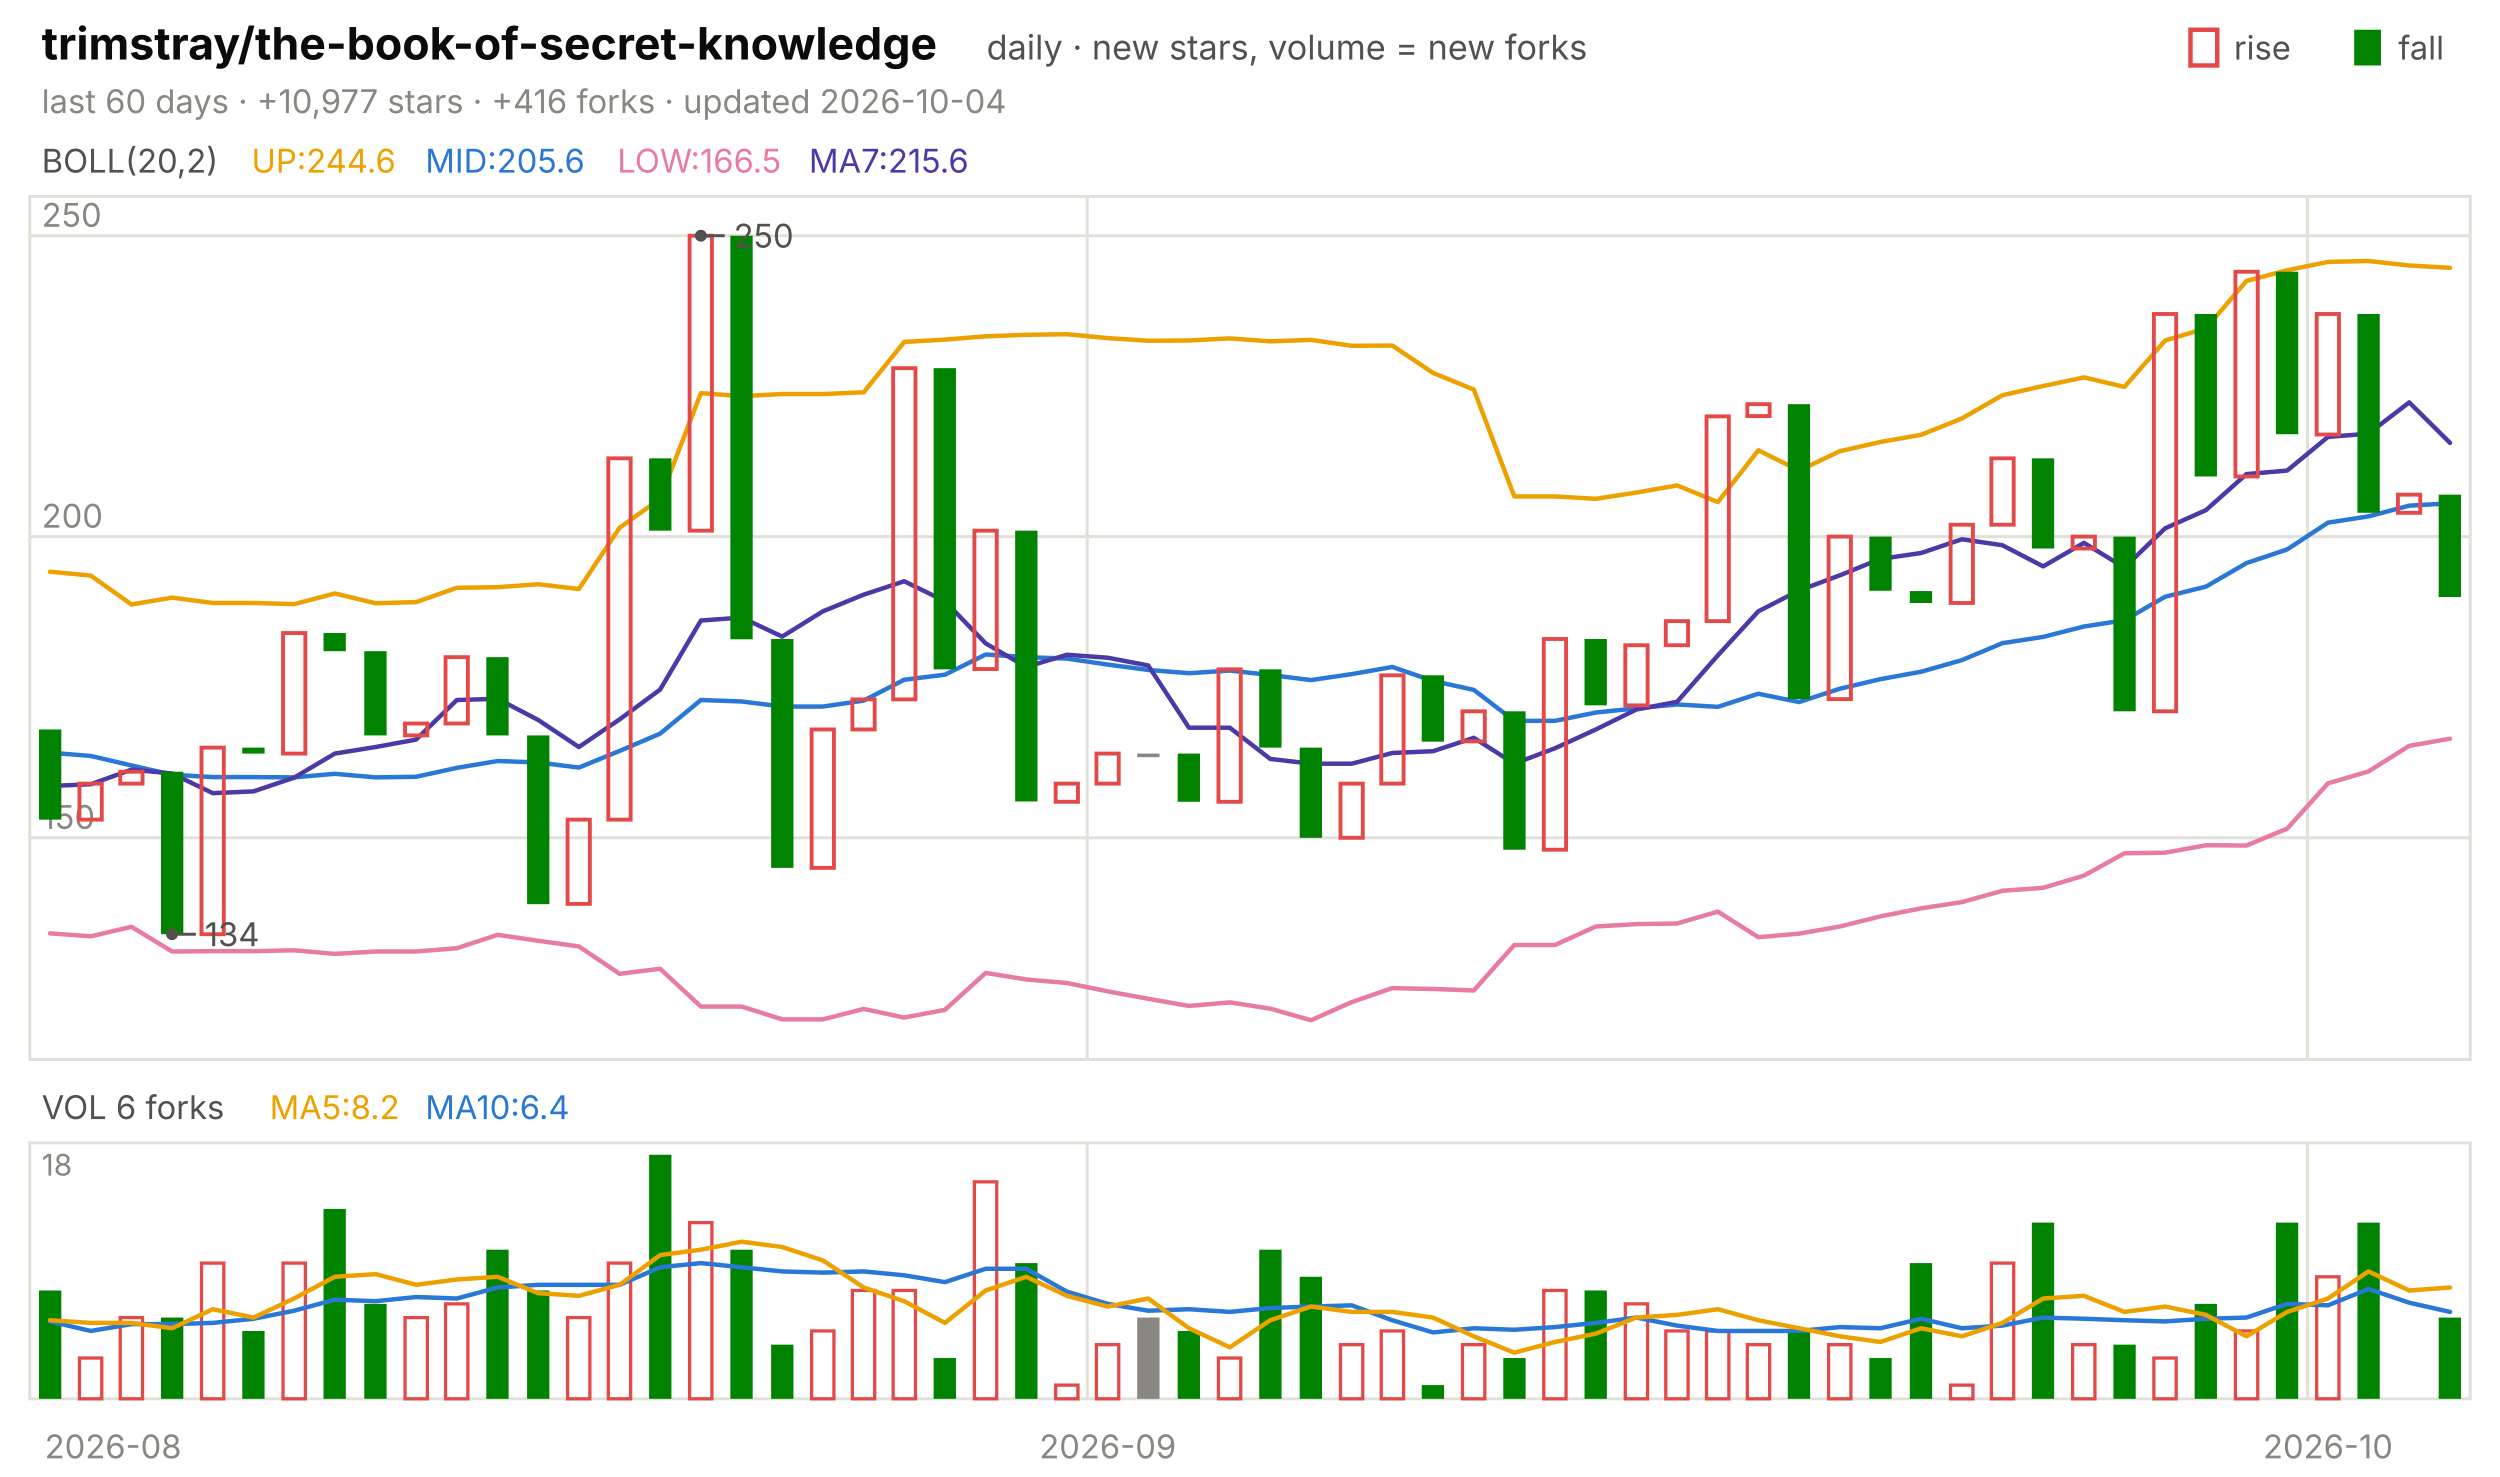
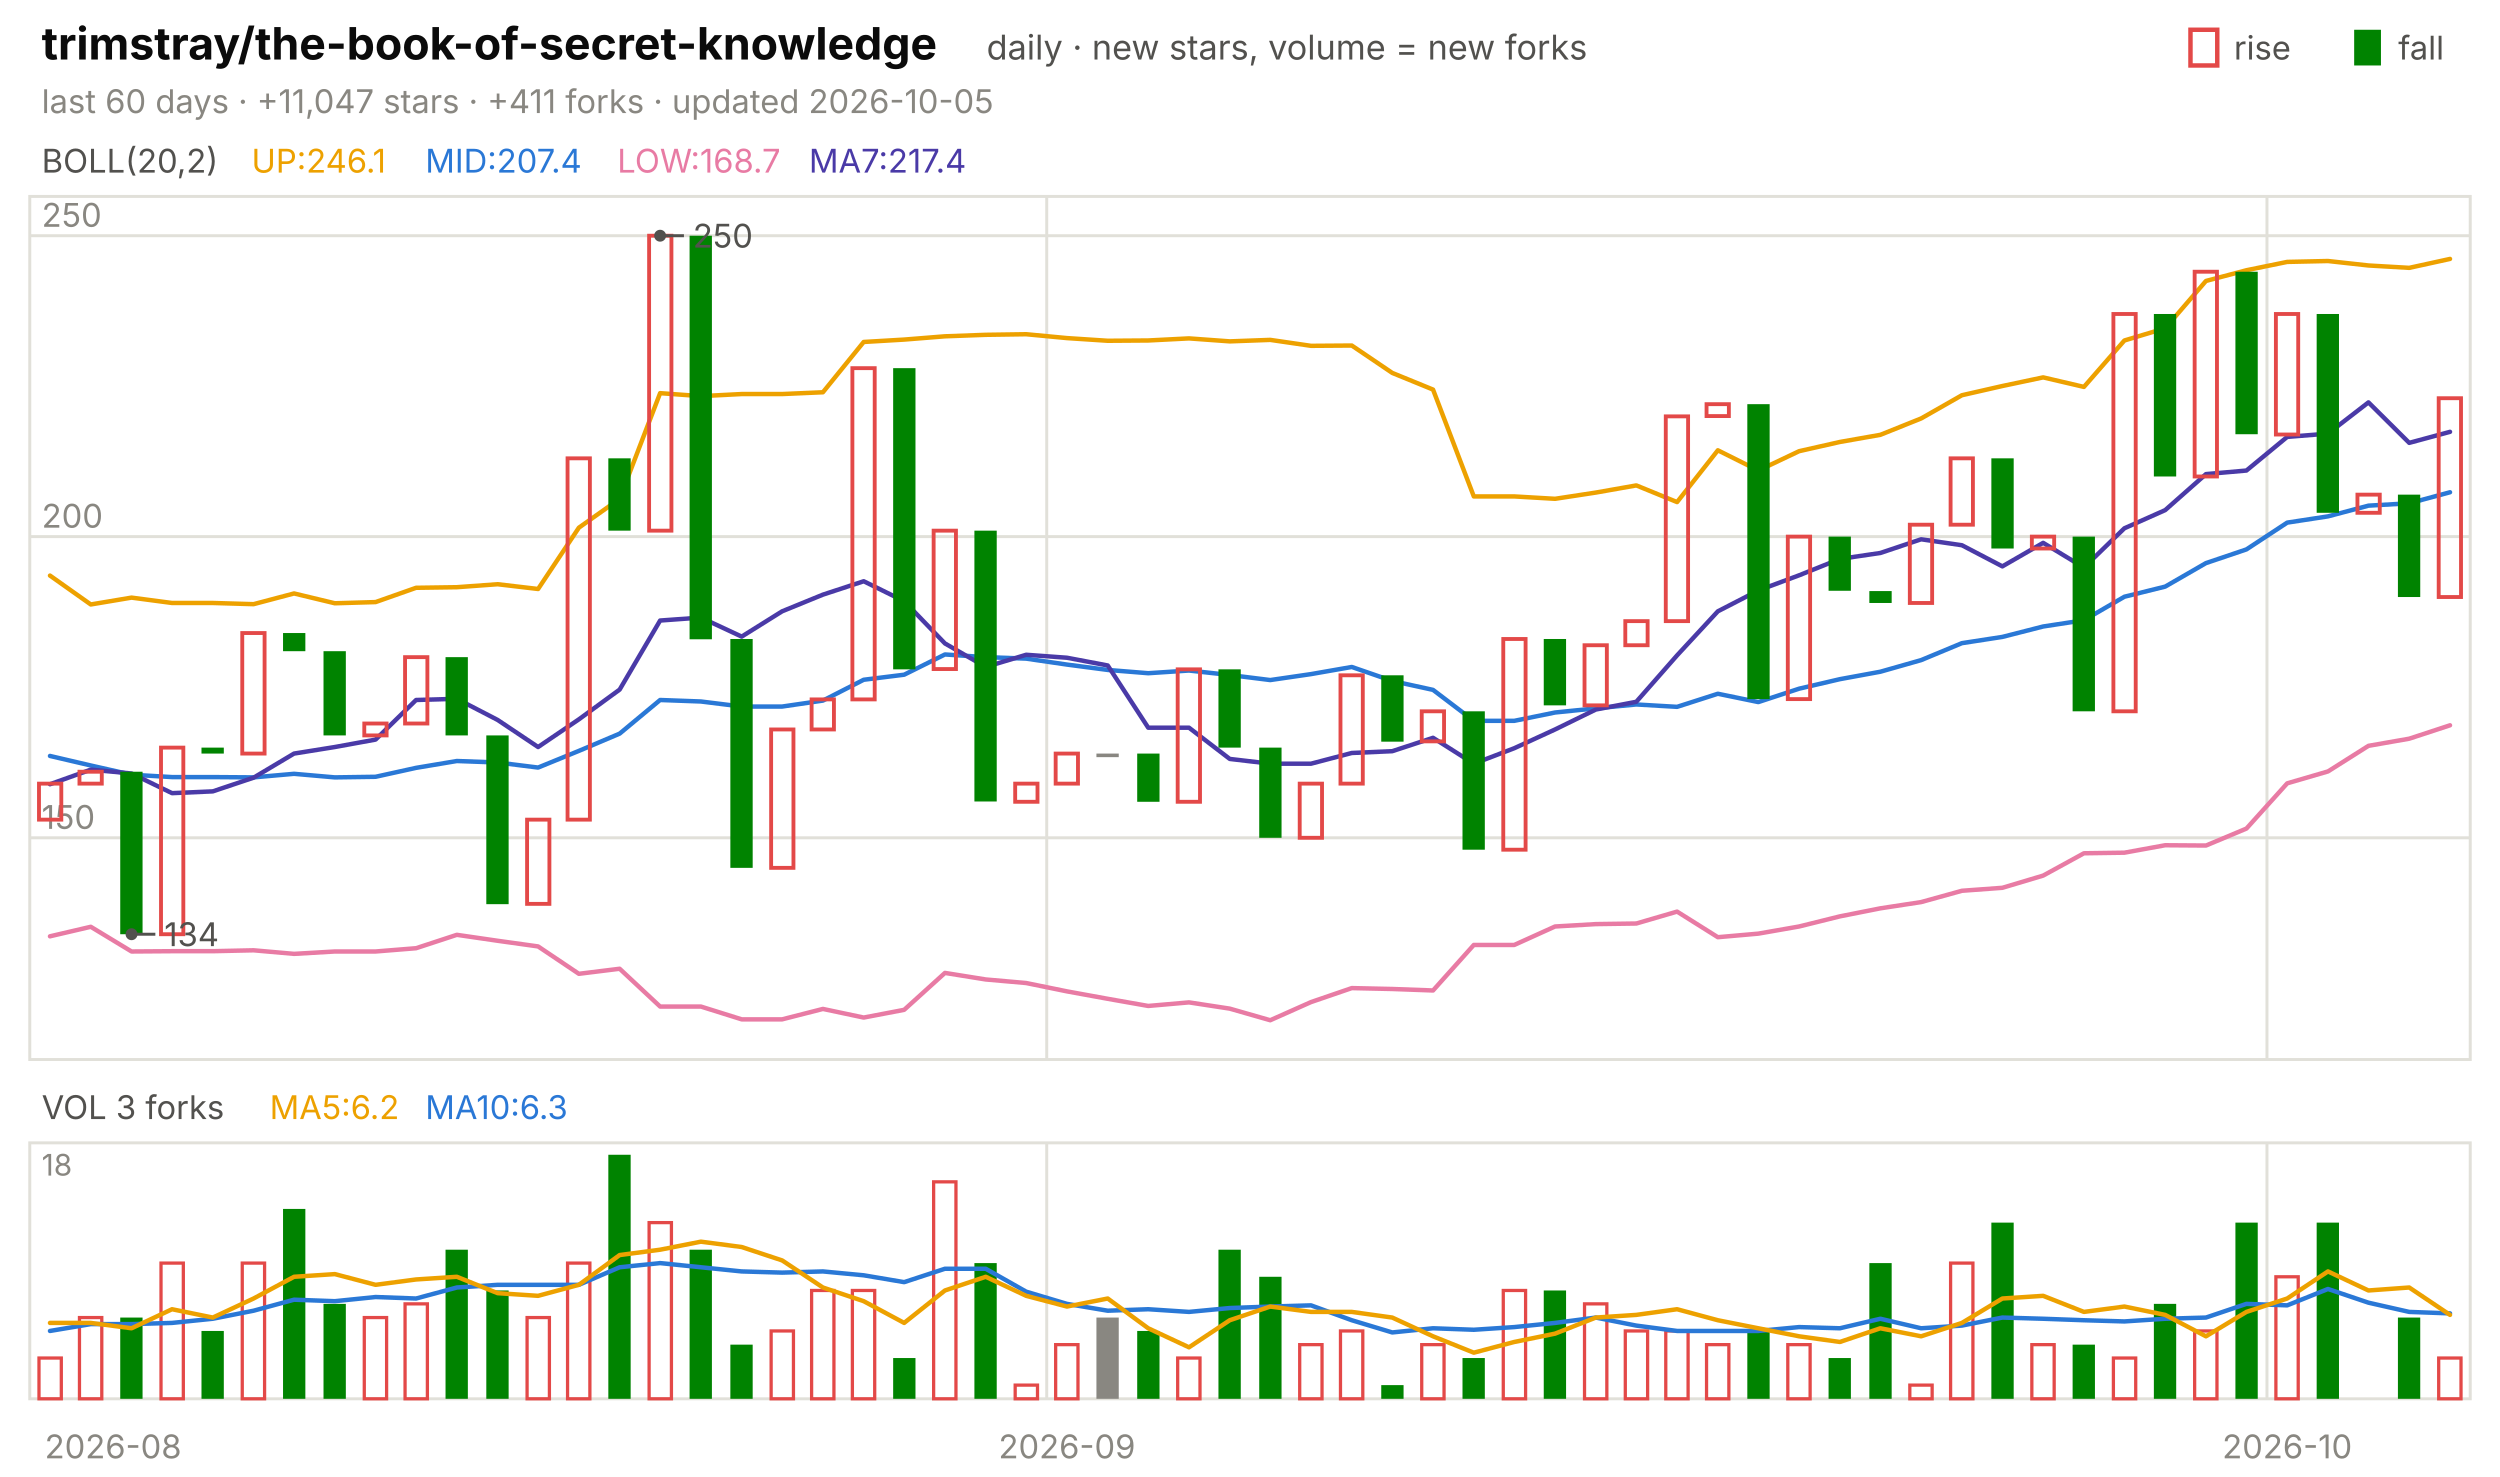
<svg xmlns="http://www.w3.org/2000/svg" viewBox="0 0 840 496" width="840" height="496" font-family="-apple-system,'Segoe UI',system-ui,sans-serif" role="img" aria-label="trimstray/the-book-of-secret-knowledge candlestick chart">
  <text x="14.0" y="20.0" font-size="15" fill="#0b0b0b" font-weight="650">trimstray/the-book-of-secret-knowledge</text>
  <text x="331.5" y="20.0" font-size="11.5" fill="#52514e">daily · new stars, volume = new forks</text>
  <text x="805.8" y="20.0" font-size="11.0" fill="#52514e">fall</text>
  <rect x="791" y="10" width="9" height="12" fill="#008300" />
  <text x="750.6" y="20.0" font-size="11.0" fill="#52514e">rise</text>
  <rect x="736" y="10" width="9" height="12" fill="none" stroke="#e34948" stroke-width="1.5" />
-   <text x="14.0" y="38.0" font-size="11.0" fill="#898781">last 60 days · +10,977 stars · +416 forks · updated 2026-10-04</text>
+   <text x="14.0" y="38.0" font-size="11.0" fill="#898781">last 60 days · +11,047 stars · +411 forks · updated 2026-10-05</text>
  <rect x="10" y="66" width="820" height="290" fill="none" stroke="#e1e0d9" />
  <rect x="10" y="384" width="820" height="86" fill="none" stroke="#e1e0d9" />
  <text x="38.0" y="490.0" font-size="11.0" fill="#898781" text-anchor="middle">2026-08</text>
-   <line x1="365.3" y1="66.0" x2="365.3" y2="356.0" stroke="#e1e0d9" stroke-width="1.0" />
-   <line x1="365.3" y1="384.0" x2="365.3" y2="470.0" stroke="#e1e0d9" stroke-width="1.0" />
-   <text x="372.2" y="490.0" font-size="11.0" fill="#898781" text-anchor="middle">2026-09</text>
-   <line x1="775.3" y1="66.0" x2="775.3" y2="356.0" stroke="#e1e0d9" stroke-width="1.0" />
-   <line x1="775.3" y1="384.0" x2="775.3" y2="470.0" stroke="#e1e0d9" stroke-width="1.0" />
-   <text x="782.2" y="490.0" font-size="11.0" fill="#898781" text-anchor="middle">2026-10</text>
+   <line x1="351.7" y1="66.0" x2="351.7" y2="356.0" stroke="#e1e0d9" stroke-width="1.0" />
+   <line x1="351.7" y1="384.0" x2="351.7" y2="470.0" stroke="#e1e0d9" stroke-width="1.0" />
+   <text x="358.5" y="490.0" font-size="11.0" fill="#898781" text-anchor="middle">2026-09</text>
+   <line x1="761.7" y1="66.0" x2="761.7" y2="356.0" stroke="#e1e0d9" stroke-width="1.0" />
+   <line x1="761.7" y1="384.0" x2="761.7" y2="470.0" stroke="#e1e0d9" stroke-width="1.0" />
+   <text x="768.5" y="490.0" font-size="11.0" fill="#898781" text-anchor="middle">2026-10</text>
  <text x="14.0" y="58.0" font-size="11.0" fill="#52514e">BOLL(20,2)</text>
-   <text x="84.5" y="58.0" font-size="11.0" fill="#eda100">UP:244.6</text>
-   <text x="142.9" y="58.0" font-size="11.0" fill="#2a78d6">MID:205.6</text>
-   <text x="207.4" y="58.0" font-size="11.0" fill="#e87ba4">LOW:166.5</text>
-   <text x="271.8" y="58.0" font-size="11.0" fill="#4a3aa7">MA7:215.6</text>
+   <text x="84.5" y="58.0" font-size="11.0" fill="#eda100">UP:246.1</text>
+   <text x="142.9" y="58.0" font-size="11.0" fill="#2a78d6">MID:207.4</text>
+   <text x="207.4" y="58.0" font-size="11.0" fill="#e87ba4">LOW:168.7</text>
+   <text x="271.8" y="58.0" font-size="11.0" fill="#4a3aa7">MA7:217.4</text>
  <line x1="10.0" y1="281.5" x2="830.0" y2="281.5" stroke="#e1e0d9" stroke-width="1.0" />
  <text x="14.0" y="278.5" font-size="11.0" fill="#898781">150</text>
  <line x1="10.0" y1="180.3" x2="830.0" y2="180.3" stroke="#e1e0d9" stroke-width="1.0" />
  <text x="14.0" y="177.3" font-size="11.0" fill="#898781">200</text>
  <line x1="10.0" y1="79.2" x2="830.0" y2="79.2" stroke="#e1e0d9" stroke-width="1.0" />
  <text x="14.0" y="76.2" font-size="11.0" fill="#898781">250</text>
-   <polyline points="16.8,192.1 30.5,193.4 44.2,203.1 57.8,200.8 71.5,202.6 85.2,202.6 98.8,203.0 112.5,199.4 126.2,202.7 139.8,202.3 153.5,197.5 167.2,197.3 180.8,196.3 194.5,197.9 208.2,177.3 221.8,167.6 235.5,132.1 249.2,133.1 262.8,132.4 276.5,132.4 290.2,131.8 303.8,114.9 317.5,114.1 331.2,113.0 344.8,112.5 358.5,112.3 372.2,113.6 385.8,114.5 399.5,114.4 413.2,113.7 426.8,114.7 440.5,114.2 454.2,116.2 467.8,116.1 481.5,125.3 495.2,130.9 508.8,166.8 522.5,166.8 536.2,167.6 549.8,165.5 563.5,163.1 577.2,168.7 590.8,151.3 604.5,158.1 618.2,151.6 631.8,148.5 645.5,146.1 659.2,140.6 672.8,132.8 686.5,129.7 700.2,126.8 713.8,130.0 727.5,114.4 741.2,110.3 754.8,94.4 768.5,90.8 782.2,88.0 795.8,87.7 809.5,89.2 823.2,90.0" fill="none" stroke="#eda100" stroke-width="1.5" stroke-linejoin="round" stroke-linecap="round" />
-   <polyline points="16.8,252.9 30.5,254.0 44.2,257.2 57.8,260.3 71.5,261.1 85.2,261.1 98.8,261.2 112.5,260.0 126.2,261.2 139.8,261.0 153.5,258.0 167.2,255.7 180.8,256.2 194.5,257.9 208.2,252.3 221.8,246.5 235.5,235.2 249.2,235.7 262.8,237.4 276.5,237.4 290.2,235.4 303.8,228.4 317.5,226.7 331.2,219.9 344.8,220.8 358.5,221.3 372.2,223.3 385.8,225.1 399.5,226.2 413.2,225.3 426.8,226.8 440.5,228.5 454.2,226.5 467.8,224.1 481.5,228.8 495.2,231.8 508.8,242.2 522.5,242.2 536.2,239.4 549.8,238.0 563.5,236.7 577.2,237.5 590.8,233.1 604.5,235.9 618.2,231.4 631.8,228.2 645.5,225.7 659.2,221.8 672.8,216.1 686.5,214.0 700.2,210.5 713.8,208.4 727.5,200.5 741.2,197.1 754.8,189.2 768.5,184.6 782.2,175.6 795.8,173.5 809.5,169.9 823.2,169.1" fill="none" stroke="#2a78d6" stroke-width="1.5" stroke-linejoin="round" stroke-linecap="round" />
-   <polyline points="16.8,313.6 30.5,314.6 44.2,311.4 57.8,319.7 71.5,319.6 85.2,319.6 98.8,319.3 112.5,320.5 126.2,319.7 139.8,319.7 153.5,318.6 167.2,314.1 180.8,316.1 194.5,318.0 208.2,327.2 221.8,325.5 235.5,338.2 249.2,338.2 262.8,342.5 276.5,342.5 290.2,339.0 303.8,341.9 317.5,339.3 331.2,326.9 344.8,329.1 358.5,330.3 372.2,333.1 385.8,335.6 399.5,338.0 413.2,336.8 426.8,338.9 440.5,342.8 454.2,336.7 467.8,332.0 481.5,332.3 495.2,332.8 508.8,317.5 522.5,317.5 536.2,311.3 549.8,310.5 563.5,310.3 577.2,306.3 590.8,314.9 604.5,313.7 618.2,311.3 631.8,307.9 645.5,305.2 659.2,303.1 672.8,299.3 686.5,298.3 700.2,294.2 713.8,286.7 727.5,286.5 741.2,284.0 754.8,284.1 768.5,278.4 782.2,263.2 795.8,259.2 809.5,250.6 823.2,248.2" fill="none" stroke="#e87ba4" stroke-width="1.5" stroke-linejoin="round" stroke-linecap="round" />
-   <polyline points="16.8,264.1 30.5,263.5 44.2,258.6 57.8,259.9 71.5,266.5 85.2,265.9 98.8,261.3 112.5,253.2 126.2,251.0 139.8,248.5 153.5,235.2 167.2,234.8 180.8,241.9 194.5,251.0 208.2,241.7 221.8,231.7 235.5,208.5 249.2,207.5 262.8,213.9 276.5,205.4 290.2,199.8 303.8,195.3 317.5,202.0 331.2,216.2 344.8,224.1 358.5,220.0 372.2,221.0 385.8,223.6 399.5,244.5 413.2,244.5 426.8,255.0 440.5,256.6 454.2,256.6 467.8,253.0 481.5,252.4 495.2,247.9 508.8,256.6 522.5,251.4 536.2,245.1 549.8,238.4 563.5,235.8 577.2,220.2 590.8,205.4 604.5,198.4 618.2,193.3 631.8,187.8 645.5,185.8 659.2,181.2 672.8,183.2 686.5,190.3 700.2,182.4 713.8,190.7 727.5,177.5 741.2,171.4 754.8,159.3 768.5,158.1 782.2,146.8 795.8,145.7 809.5,135.2 823.2,148.8" fill="none" stroke="#4a3aa7" stroke-width="1.5" stroke-linejoin="round" stroke-linecap="round" />
-   <rect x="13.1" y="245.1" width="7.5" height="30.3" fill="#008300" />
-   <rect x="26.7" y="263.3" width="7.5" height="12.1" fill="none" stroke="#e34948" stroke-width="1.3" />
-   <rect x="40.4" y="259.3" width="7.5" height="4.0" fill="none" stroke="#e34948" stroke-width="1.3" />
-   <rect x="54.1" y="259.3" width="7.5" height="54.6" fill="#008300" />
-   <rect x="67.7" y="251.2" width="7.5" height="62.7" fill="none" stroke="#e34948" stroke-width="1.3" />
-   <rect x="81.4" y="251.2" width="7.5" height="2.0" fill="#008300" />
-   <rect x="95.1" y="212.7" width="7.5" height="40.5" fill="none" stroke="#e34948" stroke-width="1.3" />
-   <rect x="108.7" y="212.7" width="7.5" height="6.1" fill="#008300" />
-   <rect x="122.4" y="218.8" width="7.5" height="28.3" fill="#008300" />
-   <rect x="136.1" y="243.1" width="7.5" height="4.0" fill="none" stroke="#e34948" stroke-width="1.3" />
-   <rect x="149.7" y="220.8" width="7.5" height="22.3" fill="none" stroke="#e34948" stroke-width="1.3" />
-   <rect x="163.4" y="220.8" width="7.5" height="26.3" fill="#008300" />
-   <rect x="177.1" y="247.1" width="7.5" height="56.7" fill="#008300" />
-   <rect x="190.7" y="275.4" width="7.5" height="28.3" fill="none" stroke="#e34948" stroke-width="1.3" />
-   <rect x="204.4" y="154.0" width="7.5" height="121.4" fill="none" stroke="#e34948" stroke-width="1.3" />
-   <rect x="218.1" y="154.0" width="7.5" height="24.3" fill="#008300" />
-   <rect x="231.7" y="79.2" width="7.5" height="99.1" fill="none" stroke="#e34948" stroke-width="1.3" />
-   <rect x="245.4" y="79.2" width="7.5" height="135.6" fill="#008300" />
-   <rect x="259.1" y="214.7" width="7.5" height="76.9" fill="#008300" />
-   <rect x="272.7" y="245.1" width="7.5" height="46.5" fill="none" stroke="#e34948" stroke-width="1.3" />
-   <rect x="286.4" y="235.0" width="7.5" height="10.1" fill="none" stroke="#e34948" stroke-width="1.3" />
-   <rect x="300.1" y="123.7" width="7.5" height="111.3" fill="none" stroke="#e34948" stroke-width="1.3" />
-   <rect x="313.7" y="123.7" width="7.5" height="101.2" fill="#008300" />
-   <rect x="327.4" y="178.3" width="7.5" height="46.5" fill="none" stroke="#e34948" stroke-width="1.3" />
-   <rect x="341.1" y="178.3" width="7.5" height="91.0" fill="#008300" />
-   <rect x="354.7" y="263.3" width="7.5" height="6.1" fill="none" stroke="#e34948" stroke-width="1.3" />
-   <rect x="368.4" y="253.2" width="7.5" height="10.1" fill="none" stroke="#e34948" stroke-width="1.3" />
-   <rect x="382.1" y="253.2" width="7.5" height="1.2" fill="#898781" />
-   <rect x="395.7" y="253.2" width="7.5" height="16.2" fill="#008300" />
-   <rect x="409.4" y="224.9" width="7.5" height="44.5" fill="none" stroke="#e34948" stroke-width="1.3" />
-   <rect x="423.1" y="224.9" width="7.5" height="26.3" fill="#008300" />
-   <rect x="436.7" y="251.2" width="7.5" height="30.3" fill="#008300" />
-   <rect x="450.4" y="263.3" width="7.5" height="18.2" fill="none" stroke="#e34948" stroke-width="1.3" />
-   <rect x="464.1" y="226.9" width="7.5" height="36.4" fill="none" stroke="#e34948" stroke-width="1.3" />
-   <rect x="477.7" y="226.9" width="7.5" height="22.3" fill="#008300" />
-   <rect x="491.4" y="239.0" width="7.5" height="10.1" fill="none" stroke="#e34948" stroke-width="1.3" />
-   <rect x="505.1" y="239.0" width="7.5" height="46.5" fill="#008300" />
-   <rect x="518.7" y="214.7" width="7.5" height="70.8" fill="none" stroke="#e34948" stroke-width="1.3" />
-   <rect x="532.4" y="214.7" width="7.5" height="22.3" fill="#008300" />
-   <rect x="546.1" y="216.8" width="7.5" height="20.2" fill="none" stroke="#e34948" stroke-width="1.3" />
-   <rect x="559.7" y="208.7" width="7.5" height="8.1" fill="none" stroke="#e34948" stroke-width="1.3" />
-   <rect x="573.4" y="139.9" width="7.5" height="68.8" fill="none" stroke="#e34948" stroke-width="1.3" />
-   <rect x="587.1" y="135.8" width="7.5" height="4.0" fill="none" stroke="#e34948" stroke-width="1.3" />
-   <rect x="600.7" y="135.8" width="7.5" height="99.1" fill="#008300" />
-   <rect x="614.4" y="180.3" width="7.5" height="54.6" fill="none" stroke="#e34948" stroke-width="1.3" />
-   <rect x="628.1" y="180.3" width="7.5" height="18.2" fill="#008300" />
-   <rect x="641.7" y="198.6" width="7.5" height="4.0" fill="#008300" />
-   <rect x="655.4" y="176.3" width="7.5" height="26.3" fill="none" stroke="#e34948" stroke-width="1.3" />
-   <rect x="669.1" y="154.0" width="7.5" height="22.3" fill="none" stroke="#e34948" stroke-width="1.3" />
-   <rect x="682.7" y="154.0" width="7.5" height="30.3" fill="#008300" />
-   <rect x="696.4" y="180.3" width="7.5" height="4.0" fill="none" stroke="#e34948" stroke-width="1.3" />
-   <rect x="710.1" y="180.3" width="7.5" height="58.7" fill="#008300" />
-   <rect x="723.7" y="105.5" width="7.5" height="133.5" fill="none" stroke="#e34948" stroke-width="1.3" />
-   <rect x="737.4" y="105.5" width="7.5" height="54.6" fill="#008300" />
-   <rect x="751.1" y="91.3" width="7.5" height="68.8" fill="none" stroke="#e34948" stroke-width="1.3" />
-   <rect x="764.7" y="91.3" width="7.5" height="54.6" fill="#008300" />
-   <rect x="778.4" y="105.5" width="7.5" height="40.5" fill="none" stroke="#e34948" stroke-width="1.3" />
-   <rect x="792.1" y="105.5" width="7.5" height="66.8" fill="#008300" />
-   <rect x="805.7" y="166.2" width="7.5" height="6.1" fill="none" stroke="#e34948" stroke-width="1.3" />
-   <rect x="819.4" y="166.2" width="7.5" height="34.4" fill="#008300" />
-   <circle cx="235.5" cy="79.2" r="2" fill="#52514e" />
-   <line x1="235.5" y1="79.2" x2="243.5" y2="79.2" stroke="#52514e" stroke-width="1.0" />
-   <text x="246.5" y="83.2" font-size="11.0" fill="#52514e">250</text>
-   <circle cx="57.8" cy="313.9" r="2" fill="#52514e" />
-   <line x1="57.8" y1="313.9" x2="65.8" y2="313.9" stroke="#52514e" stroke-width="1.0" />
-   <text x="68.8" y="317.9" font-size="11.0" fill="#52514e">134</text>
-   <text x="14.0" y="376.0" font-size="11.0" fill="#52514e">VOL 6 forks</text>
-   <text x="90.6" y="376.0" font-size="11.0" fill="#eda100">MA5:8.2</text>
-   <text x="142.9" y="376.0" font-size="11.0" fill="#2a78d6">MA10:6.4</text>
+   <polyline points="16.8,193.4 30.5,203.1 44.2,200.8 57.8,202.6 71.5,202.6 85.2,203.0 98.8,199.4 112.5,202.7 126.2,202.3 139.8,197.5 153.5,197.3 167.2,196.3 180.8,197.9 194.5,177.3 208.2,167.6 221.8,132.1 235.5,133.1 249.2,132.4 262.8,132.4 276.5,131.8 290.2,114.9 303.8,114.1 317.5,113.0 331.2,112.5 344.8,112.3 358.5,113.6 372.2,114.5 385.8,114.4 399.5,113.7 413.2,114.7 426.8,114.2 440.5,116.2 454.2,116.1 467.8,125.3 481.5,130.9 495.2,166.8 508.8,166.8 522.5,167.6 536.2,165.5 549.8,163.1 563.5,168.7 577.2,151.3 590.8,158.1 604.5,151.6 618.2,148.5 631.8,146.1 645.5,140.6 659.2,132.8 672.8,129.7 686.5,126.8 700.2,130.0 713.8,114.4 727.5,110.3 741.2,94.4 754.8,90.8 768.5,88.0 782.2,87.7 795.8,89.2 809.5,90.0 823.2,87.0" fill="none" stroke="#eda100" stroke-width="1.5" stroke-linejoin="round" stroke-linecap="round" />
+   <polyline points="16.8,254.0 30.5,257.2 44.2,260.3 57.8,261.1 71.5,261.1 85.2,261.2 98.8,260.0 112.5,261.2 126.2,261.0 139.8,258.0 153.5,255.7 167.2,256.2 180.8,257.9 194.5,252.3 208.2,246.5 221.8,235.2 235.5,235.7 249.2,237.4 262.8,237.4 276.5,235.4 290.2,228.4 303.8,226.7 317.5,219.9 331.2,220.8 344.8,221.3 358.5,223.3 372.2,225.1 385.8,226.2 399.5,225.3 413.2,226.8 426.8,228.5 440.5,226.5 454.2,224.1 467.8,228.8 481.5,231.8 495.2,242.2 508.8,242.2 522.5,239.4 536.2,238.0 549.8,236.7 563.5,237.5 577.2,233.1 590.8,235.9 604.5,231.4 618.2,228.2 631.8,225.7 645.5,221.8 659.2,216.1 672.8,214.0 686.5,210.5 700.2,208.4 713.8,200.5 727.5,197.1 741.2,189.2 754.8,184.6 768.5,175.6 782.2,173.5 795.8,169.9 809.5,169.1 823.2,165.4" fill="none" stroke="#2a78d6" stroke-width="1.5" stroke-linejoin="round" stroke-linecap="round" />
+   <polyline points="16.8,314.6 30.5,311.4 44.2,319.7 57.8,319.6 71.5,319.6 85.2,319.3 98.8,320.5 112.5,319.7 126.2,319.7 139.8,318.6 153.5,314.1 167.2,316.1 180.8,318.0 194.5,327.2 208.2,325.5 221.8,338.2 235.5,338.2 249.2,342.5 262.8,342.5 276.5,339.0 290.2,341.9 303.8,339.3 317.5,326.9 331.2,329.1 344.8,330.3 358.5,333.1 372.2,335.6 385.8,338.0 399.5,336.8 413.2,338.9 426.8,342.8 440.5,336.7 454.2,332.0 467.8,332.3 481.5,332.8 495.2,317.5 508.8,317.5 522.5,311.3 536.2,310.5 549.8,310.3 563.5,306.3 577.2,314.9 590.8,313.7 604.5,311.3 618.2,307.9 631.8,305.2 645.5,303.1 659.2,299.3 672.8,298.3 686.5,294.2 700.2,286.7 713.8,286.5 727.5,284.0 741.2,284.1 754.8,278.4 768.5,263.2 782.2,259.2 795.8,250.6 809.5,248.2 823.2,243.7" fill="none" stroke="#e87ba4" stroke-width="1.5" stroke-linejoin="round" stroke-linecap="round" />
+   <polyline points="16.8,263.5 30.5,258.6 44.2,259.9 57.8,266.5 71.5,265.9 85.2,261.3 98.8,253.2 112.5,251.0 126.2,248.5 139.8,235.2 153.5,234.8 167.2,241.9 180.8,251.0 194.5,241.7 208.2,231.7 221.8,208.5 235.5,207.5 249.2,213.9 262.8,205.4 276.5,199.8 290.2,195.3 303.8,202.0 317.5,216.2 331.2,224.1 344.8,220.0 358.5,221.0 372.2,223.6 385.8,244.5 399.5,244.5 413.2,255.0 426.8,256.6 440.5,256.6 454.2,253.0 467.8,252.4 481.5,247.9 495.2,256.6 508.8,251.4 522.5,245.1 536.2,238.4 549.8,235.8 563.5,220.2 577.2,205.4 590.8,198.4 604.5,193.3 618.2,187.8 631.8,185.8 645.5,181.2 659.2,183.2 672.8,190.3 686.5,182.4 700.2,190.7 713.8,177.5 727.5,171.4 741.2,159.3 754.8,158.1 768.5,146.8 782.2,145.7 795.8,135.2 809.5,148.8 823.2,145.1" fill="none" stroke="#4a3aa7" stroke-width="1.5" stroke-linejoin="round" stroke-linecap="round" />
+   <rect x="13.1" y="263.3" width="7.5" height="12.1" fill="none" stroke="#e34948" stroke-width="1.3" />
+   <rect x="26.7" y="259.3" width="7.5" height="4.0" fill="none" stroke="#e34948" stroke-width="1.3" />
+   <rect x="40.4" y="259.3" width="7.5" height="54.6" fill="#008300" />
+   <rect x="54.1" y="251.2" width="7.5" height="62.7" fill="none" stroke="#e34948" stroke-width="1.3" />
+   <rect x="67.7" y="251.2" width="7.5" height="2.0" fill="#008300" />
+   <rect x="81.4" y="212.7" width="7.5" height="40.5" fill="none" stroke="#e34948" stroke-width="1.3" />
+   <rect x="95.1" y="212.7" width="7.5" height="6.1" fill="#008300" />
+   <rect x="108.7" y="218.8" width="7.5" height="28.3" fill="#008300" />
+   <rect x="122.4" y="243.1" width="7.5" height="4.0" fill="none" stroke="#e34948" stroke-width="1.3" />
+   <rect x="136.1" y="220.8" width="7.5" height="22.3" fill="none" stroke="#e34948" stroke-width="1.3" />
+   <rect x="149.7" y="220.8" width="7.5" height="26.3" fill="#008300" />
+   <rect x="163.4" y="247.1" width="7.5" height="56.7" fill="#008300" />
+   <rect x="177.1" y="275.4" width="7.5" height="28.3" fill="none" stroke="#e34948" stroke-width="1.3" />
+   <rect x="190.7" y="154.0" width="7.5" height="121.4" fill="none" stroke="#e34948" stroke-width="1.3" />
+   <rect x="204.4" y="154.0" width="7.5" height="24.3" fill="#008300" />
+   <rect x="218.1" y="79.2" width="7.5" height="99.1" fill="none" stroke="#e34948" stroke-width="1.3" />
+   <rect x="231.7" y="79.2" width="7.5" height="135.6" fill="#008300" />
+   <rect x="245.4" y="214.7" width="7.5" height="76.9" fill="#008300" />
+   <rect x="259.1" y="245.1" width="7.5" height="46.5" fill="none" stroke="#e34948" stroke-width="1.3" />
+   <rect x="272.7" y="235.0" width="7.5" height="10.1" fill="none" stroke="#e34948" stroke-width="1.3" />
+   <rect x="286.4" y="123.7" width="7.5" height="111.3" fill="none" stroke="#e34948" stroke-width="1.3" />
+   <rect x="300.1" y="123.7" width="7.5" height="101.2" fill="#008300" />
+   <rect x="313.7" y="178.3" width="7.5" height="46.5" fill="none" stroke="#e34948" stroke-width="1.3" />
+   <rect x="327.4" y="178.3" width="7.5" height="91.0" fill="#008300" />
+   <rect x="341.1" y="263.3" width="7.5" height="6.1" fill="none" stroke="#e34948" stroke-width="1.3" />
+   <rect x="354.7" y="253.2" width="7.5" height="10.1" fill="none" stroke="#e34948" stroke-width="1.3" />
+   <rect x="368.4" y="253.2" width="7.5" height="1.2" fill="#898781" />
+   <rect x="382.1" y="253.2" width="7.5" height="16.2" fill="#008300" />
+   <rect x="395.7" y="224.9" width="7.5" height="44.5" fill="none" stroke="#e34948" stroke-width="1.3" />
+   <rect x="409.4" y="224.9" width="7.5" height="26.3" fill="#008300" />
+   <rect x="423.1" y="251.2" width="7.5" height="30.3" fill="#008300" />
+   <rect x="436.7" y="263.3" width="7.5" height="18.2" fill="none" stroke="#e34948" stroke-width="1.3" />
+   <rect x="450.4" y="226.9" width="7.5" height="36.4" fill="none" stroke="#e34948" stroke-width="1.3" />
+   <rect x="464.1" y="226.9" width="7.5" height="22.3" fill="#008300" />
+   <rect x="477.7" y="239.0" width="7.5" height="10.1" fill="none" stroke="#e34948" stroke-width="1.3" />
+   <rect x="491.4" y="239.0" width="7.5" height="46.5" fill="#008300" />
+   <rect x="505.1" y="214.7" width="7.5" height="70.8" fill="none" stroke="#e34948" stroke-width="1.3" />
+   <rect x="518.7" y="214.7" width="7.5" height="22.3" fill="#008300" />
+   <rect x="532.4" y="216.8" width="7.5" height="20.2" fill="none" stroke="#e34948" stroke-width="1.3" />
+   <rect x="546.1" y="208.7" width="7.5" height="8.1" fill="none" stroke="#e34948" stroke-width="1.3" />
+   <rect x="559.7" y="139.9" width="7.5" height="68.8" fill="none" stroke="#e34948" stroke-width="1.3" />
+   <rect x="573.4" y="135.8" width="7.5" height="4.0" fill="none" stroke="#e34948" stroke-width="1.3" />
+   <rect x="587.1" y="135.8" width="7.5" height="99.1" fill="#008300" />
+   <rect x="600.7" y="180.3" width="7.5" height="54.6" fill="none" stroke="#e34948" stroke-width="1.3" />
+   <rect x="614.4" y="180.3" width="7.5" height="18.2" fill="#008300" />
+   <rect x="628.1" y="198.6" width="7.5" height="4.0" fill="#008300" />
+   <rect x="641.7" y="176.3" width="7.5" height="26.3" fill="none" stroke="#e34948" stroke-width="1.3" />
+   <rect x="655.4" y="154.0" width="7.5" height="22.3" fill="none" stroke="#e34948" stroke-width="1.3" />
+   <rect x="669.1" y="154.0" width="7.5" height="30.3" fill="#008300" />
+   <rect x="682.7" y="180.3" width="7.5" height="4.0" fill="none" stroke="#e34948" stroke-width="1.3" />
+   <rect x="696.4" y="180.3" width="7.5" height="58.7" fill="#008300" />
+   <rect x="710.1" y="105.5" width="7.5" height="133.5" fill="none" stroke="#e34948" stroke-width="1.3" />
+   <rect x="723.7" y="105.5" width="7.5" height="54.6" fill="#008300" />
+   <rect x="737.4" y="91.3" width="7.5" height="68.8" fill="none" stroke="#e34948" stroke-width="1.3" />
+   <rect x="751.1" y="91.3" width="7.5" height="54.6" fill="#008300" />
+   <rect x="764.7" y="105.5" width="7.5" height="40.5" fill="none" stroke="#e34948" stroke-width="1.3" />
+   <rect x="778.4" y="105.5" width="7.5" height="66.8" fill="#008300" />
+   <rect x="792.1" y="166.2" width="7.5" height="6.1" fill="none" stroke="#e34948" stroke-width="1.3" />
+   <rect x="805.7" y="166.2" width="7.5" height="34.4" fill="#008300" />
+   <rect x="819.4" y="133.8" width="7.5" height="66.8" fill="none" stroke="#e34948" stroke-width="1.3" />
+   <circle cx="221.8" cy="79.2" r="2" fill="#52514e" />
+   <line x1="221.8" y1="79.2" x2="229.8" y2="79.2" stroke="#52514e" stroke-width="1.0" />
+   <text x="232.8" y="83.2" font-size="11.0" fill="#52514e">250</text>
+   <circle cx="44.2" cy="313.9" r="2" fill="#52514e" />
+   <line x1="44.2" y1="313.9" x2="52.2" y2="313.9" stroke="#52514e" stroke-width="1.0" />
+   <text x="55.2" y="317.9" font-size="11.0" fill="#52514e">134</text>
+   <text x="14.0" y="376.0" font-size="11.0" fill="#52514e">VOL 3 forks</text>
+   <text x="90.6" y="376.0" font-size="11.0" fill="#eda100">MA5:6.2</text>
+   <text x="142.9" y="376.0" font-size="11.0" fill="#2a78d6">MA10:6.3</text>
  <text x="14.0" y="395.0" font-size="10" fill="#898781">18</text>
-   <rect x="13.1" y="433.6" width="7.5" height="36.4" fill="#008300" />
-   <rect x="26.7" y="456.3" width="7.5" height="13.7" fill="none" stroke="#e34948" stroke-width="1.1" />
-   <rect x="40.4" y="442.7" width="7.5" height="27.3" fill="none" stroke="#e34948" stroke-width="1.1" />
-   <rect x="54.1" y="442.7" width="7.5" height="27.3" fill="#008300" />
-   <rect x="67.7" y="424.4" width="7.5" height="45.6" fill="none" stroke="#e34948" stroke-width="1.1" />
-   <rect x="81.4" y="447.2" width="7.5" height="22.8" fill="#008300" />
-   <rect x="95.1" y="424.4" width="7.5" height="45.6" fill="none" stroke="#e34948" stroke-width="1.1" />
-   <rect x="108.7" y="406.2" width="7.5" height="63.8" fill="#008300" />
-   <rect x="122.4" y="438.1" width="7.5" height="31.9" fill="#008300" />
-   <rect x="136.1" y="442.7" width="7.5" height="27.3" fill="none" stroke="#e34948" stroke-width="1.1" />
-   <rect x="149.7" y="438.1" width="7.5" height="31.9" fill="none" stroke="#e34948" stroke-width="1.1" />
-   <rect x="163.4" y="419.9" width="7.5" height="50.1" fill="#008300" />
-   <rect x="177.1" y="433.6" width="7.5" height="36.4" fill="#008300" />
-   <rect x="190.7" y="442.7" width="7.5" height="27.3" fill="none" stroke="#e34948" stroke-width="1.1" />
-   <rect x="204.4" y="424.4" width="7.5" height="45.6" fill="none" stroke="#e34948" stroke-width="1.1" />
-   <rect x="218.1" y="388.0" width="7.5" height="82.0" fill="#008300" />
-   <rect x="231.7" y="410.8" width="7.5" height="59.2" fill="none" stroke="#e34948" stroke-width="1.1" />
-   <rect x="245.4" y="419.9" width="7.5" height="50.1" fill="#008300" />
-   <rect x="259.1" y="451.8" width="7.5" height="18.2" fill="#008300" />
-   <rect x="272.7" y="447.2" width="7.5" height="22.8" fill="none" stroke="#e34948" stroke-width="1.1" />
+   <rect x="13.1" y="456.3" width="7.5" height="13.7" fill="none" stroke="#e34948" stroke-width="1.1" />
+   <rect x="26.7" y="442.7" width="7.5" height="27.3" fill="none" stroke="#e34948" stroke-width="1.1" />
+   <rect x="40.4" y="442.7" width="7.5" height="27.3" fill="#008300" />
+   <rect x="54.1" y="424.4" width="7.5" height="45.6" fill="none" stroke="#e34948" stroke-width="1.1" />
+   <rect x="67.7" y="447.2" width="7.5" height="22.8" fill="#008300" />
+   <rect x="81.4" y="424.4" width="7.5" height="45.6" fill="none" stroke="#e34948" stroke-width="1.1" />
+   <rect x="95.1" y="406.2" width="7.5" height="63.8" fill="#008300" />
+   <rect x="108.7" y="438.1" width="7.5" height="31.9" fill="#008300" />
+   <rect x="122.4" y="442.7" width="7.5" height="27.3" fill="none" stroke="#e34948" stroke-width="1.1" />
+   <rect x="136.1" y="438.1" width="7.5" height="31.9" fill="none" stroke="#e34948" stroke-width="1.1" />
+   <rect x="149.7" y="419.9" width="7.5" height="50.1" fill="#008300" />
+   <rect x="163.4" y="433.6" width="7.5" height="36.4" fill="#008300" />
+   <rect x="177.1" y="442.7" width="7.5" height="27.3" fill="none" stroke="#e34948" stroke-width="1.1" />
+   <rect x="190.7" y="424.4" width="7.5" height="45.6" fill="none" stroke="#e34948" stroke-width="1.1" />
+   <rect x="204.4" y="388.0" width="7.5" height="82.0" fill="#008300" />
+   <rect x="218.1" y="410.8" width="7.5" height="59.2" fill="none" stroke="#e34948" stroke-width="1.1" />
+   <rect x="231.7" y="419.9" width="7.5" height="50.1" fill="#008300" />
+   <rect x="245.4" y="451.8" width="7.5" height="18.2" fill="#008300" />
+   <rect x="259.1" y="447.2" width="7.5" height="22.8" fill="none" stroke="#e34948" stroke-width="1.1" />
+   <rect x="272.7" y="433.6" width="7.5" height="36.4" fill="none" stroke="#e34948" stroke-width="1.1" />
  <rect x="286.4" y="433.6" width="7.5" height="36.4" fill="none" stroke="#e34948" stroke-width="1.1" />
-   <rect x="300.1" y="433.6" width="7.5" height="36.4" fill="none" stroke="#e34948" stroke-width="1.1" />
-   <rect x="313.7" y="456.3" width="7.5" height="13.7" fill="#008300" />
-   <rect x="327.4" y="397.1" width="7.5" height="72.9" fill="none" stroke="#e34948" stroke-width="1.1" />
-   <rect x="341.1" y="424.4" width="7.5" height="45.6" fill="#008300" />
-   <rect x="354.7" y="465.4" width="7.5" height="4.6" fill="none" stroke="#e34948" stroke-width="1.1" />
-   <rect x="368.4" y="451.8" width="7.5" height="18.2" fill="none" stroke="#e34948" stroke-width="1.1" />
-   <rect x="382.1" y="442.7" width="7.5" height="27.3" fill="#898781" />
-   <rect x="395.7" y="447.2" width="7.5" height="22.8" fill="#008300" />
-   <rect x="409.4" y="456.3" width="7.5" height="13.7" fill="none" stroke="#e34948" stroke-width="1.1" />
-   <rect x="423.1" y="419.9" width="7.5" height="50.1" fill="#008300" />
-   <rect x="436.7" y="429.0" width="7.5" height="41.0" fill="#008300" />
-   <rect x="450.4" y="451.8" width="7.5" height="18.2" fill="none" stroke="#e34948" stroke-width="1.1" />
-   <rect x="464.1" y="447.2" width="7.5" height="22.8" fill="none" stroke="#e34948" stroke-width="1.1" />
-   <rect x="477.7" y="465.4" width="7.5" height="4.6" fill="#008300" />
-   <rect x="491.4" y="451.8" width="7.5" height="18.2" fill="none" stroke="#e34948" stroke-width="1.1" />
-   <rect x="505.1" y="456.3" width="7.5" height="13.7" fill="#008300" />
-   <rect x="518.7" y="433.6" width="7.5" height="36.4" fill="none" stroke="#e34948" stroke-width="1.1" />
-   <rect x="532.4" y="433.6" width="7.5" height="36.4" fill="#008300" />
-   <rect x="546.1" y="438.1" width="7.5" height="31.9" fill="none" stroke="#e34948" stroke-width="1.1" />
+   <rect x="300.1" y="456.3" width="7.5" height="13.7" fill="#008300" />
+   <rect x="313.7" y="397.1" width="7.5" height="72.9" fill="none" stroke="#e34948" stroke-width="1.1" />
+   <rect x="327.4" y="424.4" width="7.5" height="45.6" fill="#008300" />
+   <rect x="341.1" y="465.4" width="7.5" height="4.6" fill="none" stroke="#e34948" stroke-width="1.1" />
+   <rect x="354.7" y="451.8" width="7.5" height="18.2" fill="none" stroke="#e34948" stroke-width="1.1" />
+   <rect x="368.4" y="442.7" width="7.5" height="27.3" fill="#898781" />
+   <rect x="382.1" y="447.2" width="7.5" height="22.8" fill="#008300" />
+   <rect x="395.7" y="456.3" width="7.5" height="13.7" fill="none" stroke="#e34948" stroke-width="1.1" />
+   <rect x="409.4" y="419.9" width="7.5" height="50.1" fill="#008300" />
+   <rect x="423.1" y="429.0" width="7.5" height="41.0" fill="#008300" />
+   <rect x="436.7" y="451.8" width="7.5" height="18.2" fill="none" stroke="#e34948" stroke-width="1.1" />
+   <rect x="450.4" y="447.2" width="7.5" height="22.8" fill="none" stroke="#e34948" stroke-width="1.1" />
+   <rect x="464.1" y="465.4" width="7.5" height="4.6" fill="#008300" />
+   <rect x="477.7" y="451.8" width="7.5" height="18.2" fill="none" stroke="#e34948" stroke-width="1.1" />
+   <rect x="491.4" y="456.3" width="7.5" height="13.7" fill="#008300" />
+   <rect x="505.1" y="433.6" width="7.5" height="36.4" fill="none" stroke="#e34948" stroke-width="1.1" />
+   <rect x="518.7" y="433.6" width="7.5" height="36.4" fill="#008300" />
+   <rect x="532.4" y="438.1" width="7.5" height="31.9" fill="none" stroke="#e34948" stroke-width="1.1" />
+   <rect x="546.1" y="447.2" width="7.5" height="22.8" fill="none" stroke="#e34948" stroke-width="1.1" />
  <rect x="559.7" y="447.2" width="7.5" height="22.8" fill="none" stroke="#e34948" stroke-width="1.1" />
-   <rect x="573.4" y="447.2" width="7.5" height="22.8" fill="none" stroke="#e34948" stroke-width="1.1" />
-   <rect x="587.1" y="451.8" width="7.5" height="18.2" fill="none" stroke="#e34948" stroke-width="1.1" />
-   <rect x="600.7" y="447.2" width="7.5" height="22.8" fill="#008300" />
-   <rect x="614.4" y="451.8" width="7.5" height="18.2" fill="none" stroke="#e34948" stroke-width="1.1" />
-   <rect x="628.1" y="456.3" width="7.5" height="13.7" fill="#008300" />
-   <rect x="641.7" y="424.4" width="7.5" height="45.6" fill="#008300" />
-   <rect x="655.4" y="465.4" width="7.5" height="4.6" fill="none" stroke="#e34948" stroke-width="1.1" />
-   <rect x="669.1" y="424.4" width="7.5" height="45.6" fill="none" stroke="#e34948" stroke-width="1.1" />
-   <rect x="682.7" y="410.8" width="7.5" height="59.2" fill="#008300" />
-   <rect x="696.4" y="451.8" width="7.5" height="18.2" fill="none" stroke="#e34948" stroke-width="1.1" />
-   <rect x="710.1" y="451.8" width="7.5" height="18.2" fill="#008300" />
-   <rect x="723.7" y="456.3" width="7.5" height="13.7" fill="none" stroke="#e34948" stroke-width="1.1" />
-   <rect x="737.4" y="438.1" width="7.5" height="31.9" fill="#008300" />
-   <rect x="751.1" y="447.2" width="7.5" height="22.8" fill="none" stroke="#e34948" stroke-width="1.1" />
-   <rect x="764.7" y="410.8" width="7.5" height="59.2" fill="#008300" />
-   <rect x="778.4" y="429.0" width="7.5" height="41.0" fill="none" stroke="#e34948" stroke-width="1.1" />
-   <rect x="792.1" y="410.8" width="7.5" height="59.2" fill="#008300" />
-   <rect x="819.4" y="442.7" width="7.5" height="27.3" fill="#008300" />
-   <polyline points="16.8,444.0 30.5,447.2 44.2,444.9 57.8,444.9 71.5,444.5 85.2,443.1 98.8,440.4 112.5,436.7 126.2,437.2 139.8,435.8 153.5,436.3 167.2,432.6 180.8,431.7 194.5,431.7 208.2,431.7 221.8,425.8 235.5,424.4 249.2,425.8 262.8,427.2 276.5,427.6 290.2,427.2 303.8,428.5 317.5,430.8 331.2,426.3 344.8,426.3 358.5,434.0 372.2,438.1 385.8,440.4 399.5,439.9 413.2,440.8 426.8,439.5 440.5,439.0 454.2,438.6 467.8,443.6 481.5,447.7 495.2,446.3 508.8,446.8 522.5,445.9 536.2,444.5 549.8,442.7 563.5,445.4 577.2,447.2 590.8,447.2 604.5,447.2 618.2,445.9 631.8,446.3 645.5,443.1 659.2,446.3 672.8,445.4 686.5,442.7 700.2,443.1 713.8,443.6 727.5,444.0 741.2,443.1 754.8,442.7 768.5,438.1 782.2,438.6 795.8,433.1 809.5,437.7 823.2,440.8" fill="none" stroke="#2a78d6" stroke-width="1.5" stroke-linejoin="round" stroke-linecap="round" />
-   <polyline points="16.8,443.6 30.5,444.5 44.2,444.5 57.8,446.3 71.5,439.9 85.2,442.7 98.8,436.3 112.5,429.0 126.2,428.1 139.8,431.7 153.5,429.9 167.2,429.0 180.8,434.5 194.5,435.4 208.2,431.7 221.8,421.7 235.5,419.9 249.2,417.2 262.8,419.0 276.5,423.5 290.2,432.6 303.8,437.2 317.5,444.5 331.2,433.6 344.8,429.0 358.5,435.4 372.2,439.0 385.8,436.3 399.5,446.3 413.2,452.7 426.8,443.6 440.5,439.0 454.2,440.8 467.8,440.8 481.5,442.7 495.2,449.0 508.8,454.5 522.5,450.9 536.2,448.1 549.8,442.7 563.5,441.8 577.2,439.9 590.8,443.6 604.5,446.3 618.2,449.0 631.8,450.9 645.5,446.3 659.2,449.0 672.8,444.5 686.5,436.3 700.2,435.4 713.8,440.8 727.5,439.0 741.2,441.8 754.8,449.0 768.5,440.8 782.2,436.3 795.8,427.2 809.5,433.6 823.2,432.6" fill="none" stroke="#eda100" stroke-width="1.5" stroke-linejoin="round" stroke-linecap="round" />
+   <rect x="573.4" y="451.8" width="7.5" height="18.2" fill="none" stroke="#e34948" stroke-width="1.1" />
+   <rect x="587.1" y="447.2" width="7.5" height="22.8" fill="#008300" />
+   <rect x="600.7" y="451.8" width="7.5" height="18.2" fill="none" stroke="#e34948" stroke-width="1.1" />
+   <rect x="614.4" y="456.3" width="7.5" height="13.7" fill="#008300" />
+   <rect x="628.1" y="424.4" width="7.5" height="45.6" fill="#008300" />
+   <rect x="641.7" y="465.4" width="7.5" height="4.6" fill="none" stroke="#e34948" stroke-width="1.1" />
+   <rect x="655.4" y="424.4" width="7.5" height="45.6" fill="none" stroke="#e34948" stroke-width="1.1" />
+   <rect x="669.1" y="410.8" width="7.5" height="59.2" fill="#008300" />
+   <rect x="682.7" y="451.8" width="7.5" height="18.2" fill="none" stroke="#e34948" stroke-width="1.1" />
+   <rect x="696.4" y="451.8" width="7.5" height="18.2" fill="#008300" />
+   <rect x="710.1" y="456.3" width="7.5" height="13.7" fill="none" stroke="#e34948" stroke-width="1.1" />
+   <rect x="723.7" y="438.1" width="7.5" height="31.9" fill="#008300" />
+   <rect x="737.4" y="447.2" width="7.5" height="22.8" fill="none" stroke="#e34948" stroke-width="1.1" />
+   <rect x="751.1" y="410.8" width="7.5" height="59.2" fill="#008300" />
+   <rect x="764.7" y="429.0" width="7.5" height="41.0" fill="none" stroke="#e34948" stroke-width="1.1" />
+   <rect x="778.4" y="410.8" width="7.5" height="59.2" fill="#008300" />
+   <rect x="805.7" y="442.7" width="7.5" height="27.3" fill="#008300" />
+   <rect x="819.4" y="456.3" width="7.5" height="13.7" fill="none" stroke="#e34948" stroke-width="1.1" />
+   <polyline points="16.8,447.2 30.5,444.9 44.2,444.9 57.8,444.5 71.5,443.1 85.2,440.4 98.8,436.7 112.5,437.2 126.2,435.8 139.8,436.3 153.5,432.6 167.2,431.7 180.8,431.7 194.5,431.7 208.2,425.8 221.8,424.4 235.5,425.8 249.2,427.2 262.8,427.6 276.5,427.2 290.2,428.5 303.8,430.8 317.5,426.3 331.2,426.3 344.8,434.0 358.5,438.1 372.2,440.4 385.8,439.9 399.5,440.8 413.2,439.5 426.8,439.0 440.5,438.6 454.2,443.6 467.8,447.7 481.5,446.3 495.2,446.8 508.8,445.9 522.5,444.5 536.2,442.7 549.8,445.4 563.5,447.2 577.2,447.2 590.8,447.2 604.5,445.9 618.2,446.3 631.8,443.1 645.5,446.3 659.2,445.4 672.8,442.7 686.5,443.1 700.2,443.6 713.8,444.0 727.5,443.1 741.2,442.7 754.8,438.1 768.5,438.6 782.2,433.1 795.8,437.7 809.5,440.8 823.2,441.3" fill="none" stroke="#2a78d6" stroke-width="1.5" stroke-linejoin="round" stroke-linecap="round" />
+   <polyline points="16.8,444.5 30.5,444.5 44.2,446.3 57.8,439.9 71.5,442.7 85.2,436.3 98.8,429.0 112.5,428.1 126.2,431.7 139.8,429.9 153.5,429.0 167.2,434.5 180.8,435.4 194.5,431.7 208.2,421.7 221.8,419.9 235.5,417.2 249.2,419.0 262.8,423.5 276.5,432.6 290.2,437.2 303.8,444.5 317.5,433.6 331.2,429.0 344.8,435.4 358.5,439.0 372.2,436.3 385.8,446.3 399.5,452.7 413.2,443.6 426.8,439.0 440.5,440.8 454.2,440.8 467.8,442.7 481.5,449.0 495.2,454.5 508.8,450.9 522.5,448.1 536.2,442.7 549.8,441.8 563.5,439.9 577.2,443.6 590.8,446.3 604.5,449.0 618.2,450.9 631.8,446.3 645.5,449.0 659.2,444.5 672.8,436.3 686.5,435.4 700.2,440.8 713.8,439.0 727.5,441.8 741.2,449.0 754.8,440.8 768.5,436.3 782.2,427.2 795.8,433.6 809.5,432.6 823.2,441.8" fill="none" stroke="#eda100" stroke-width="1.5" stroke-linejoin="round" stroke-linecap="round" />
</svg>
